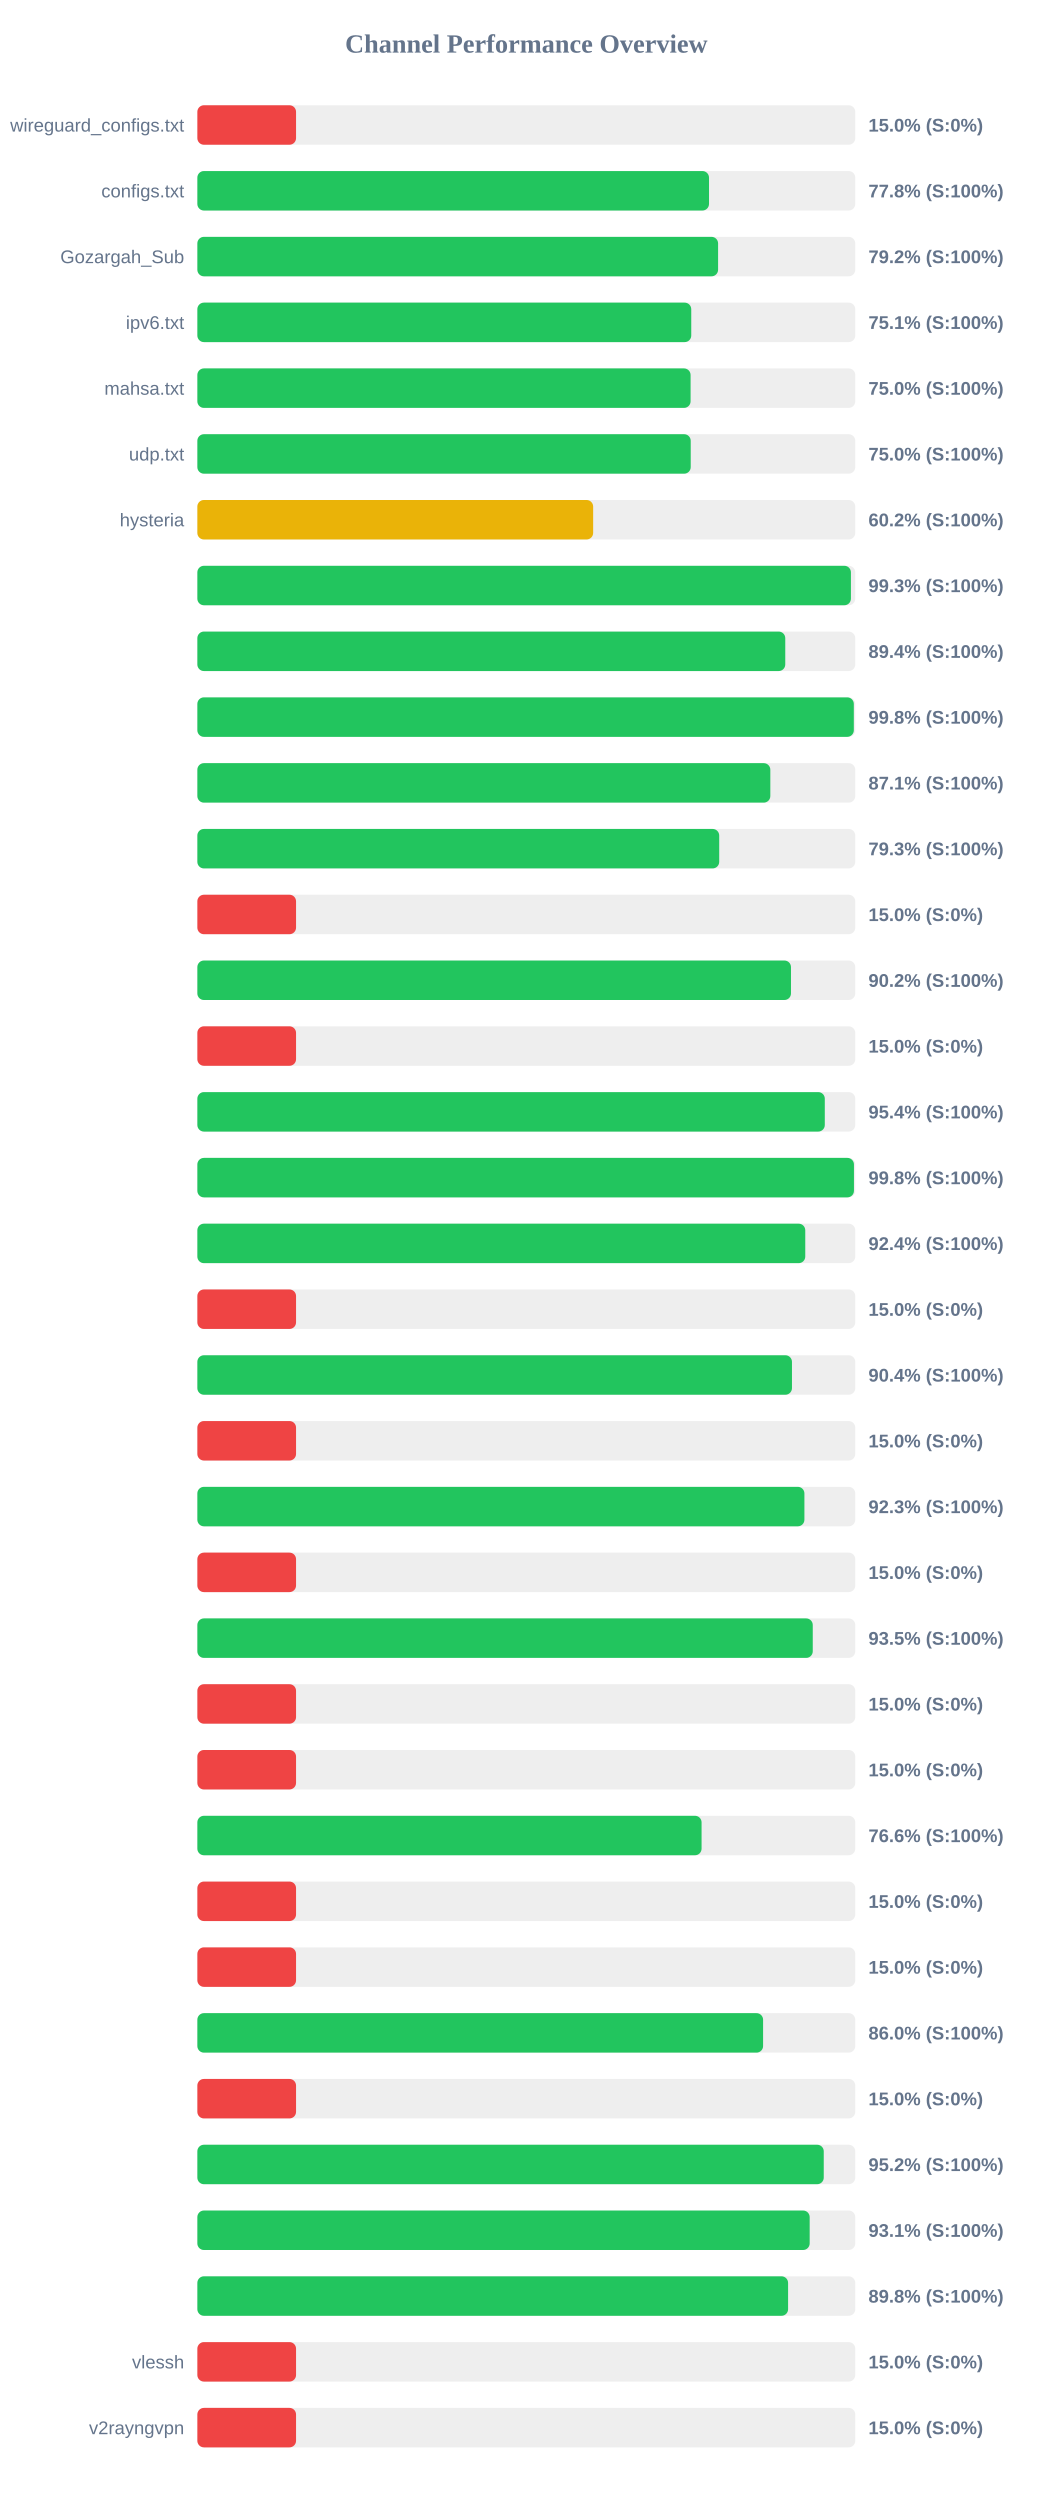
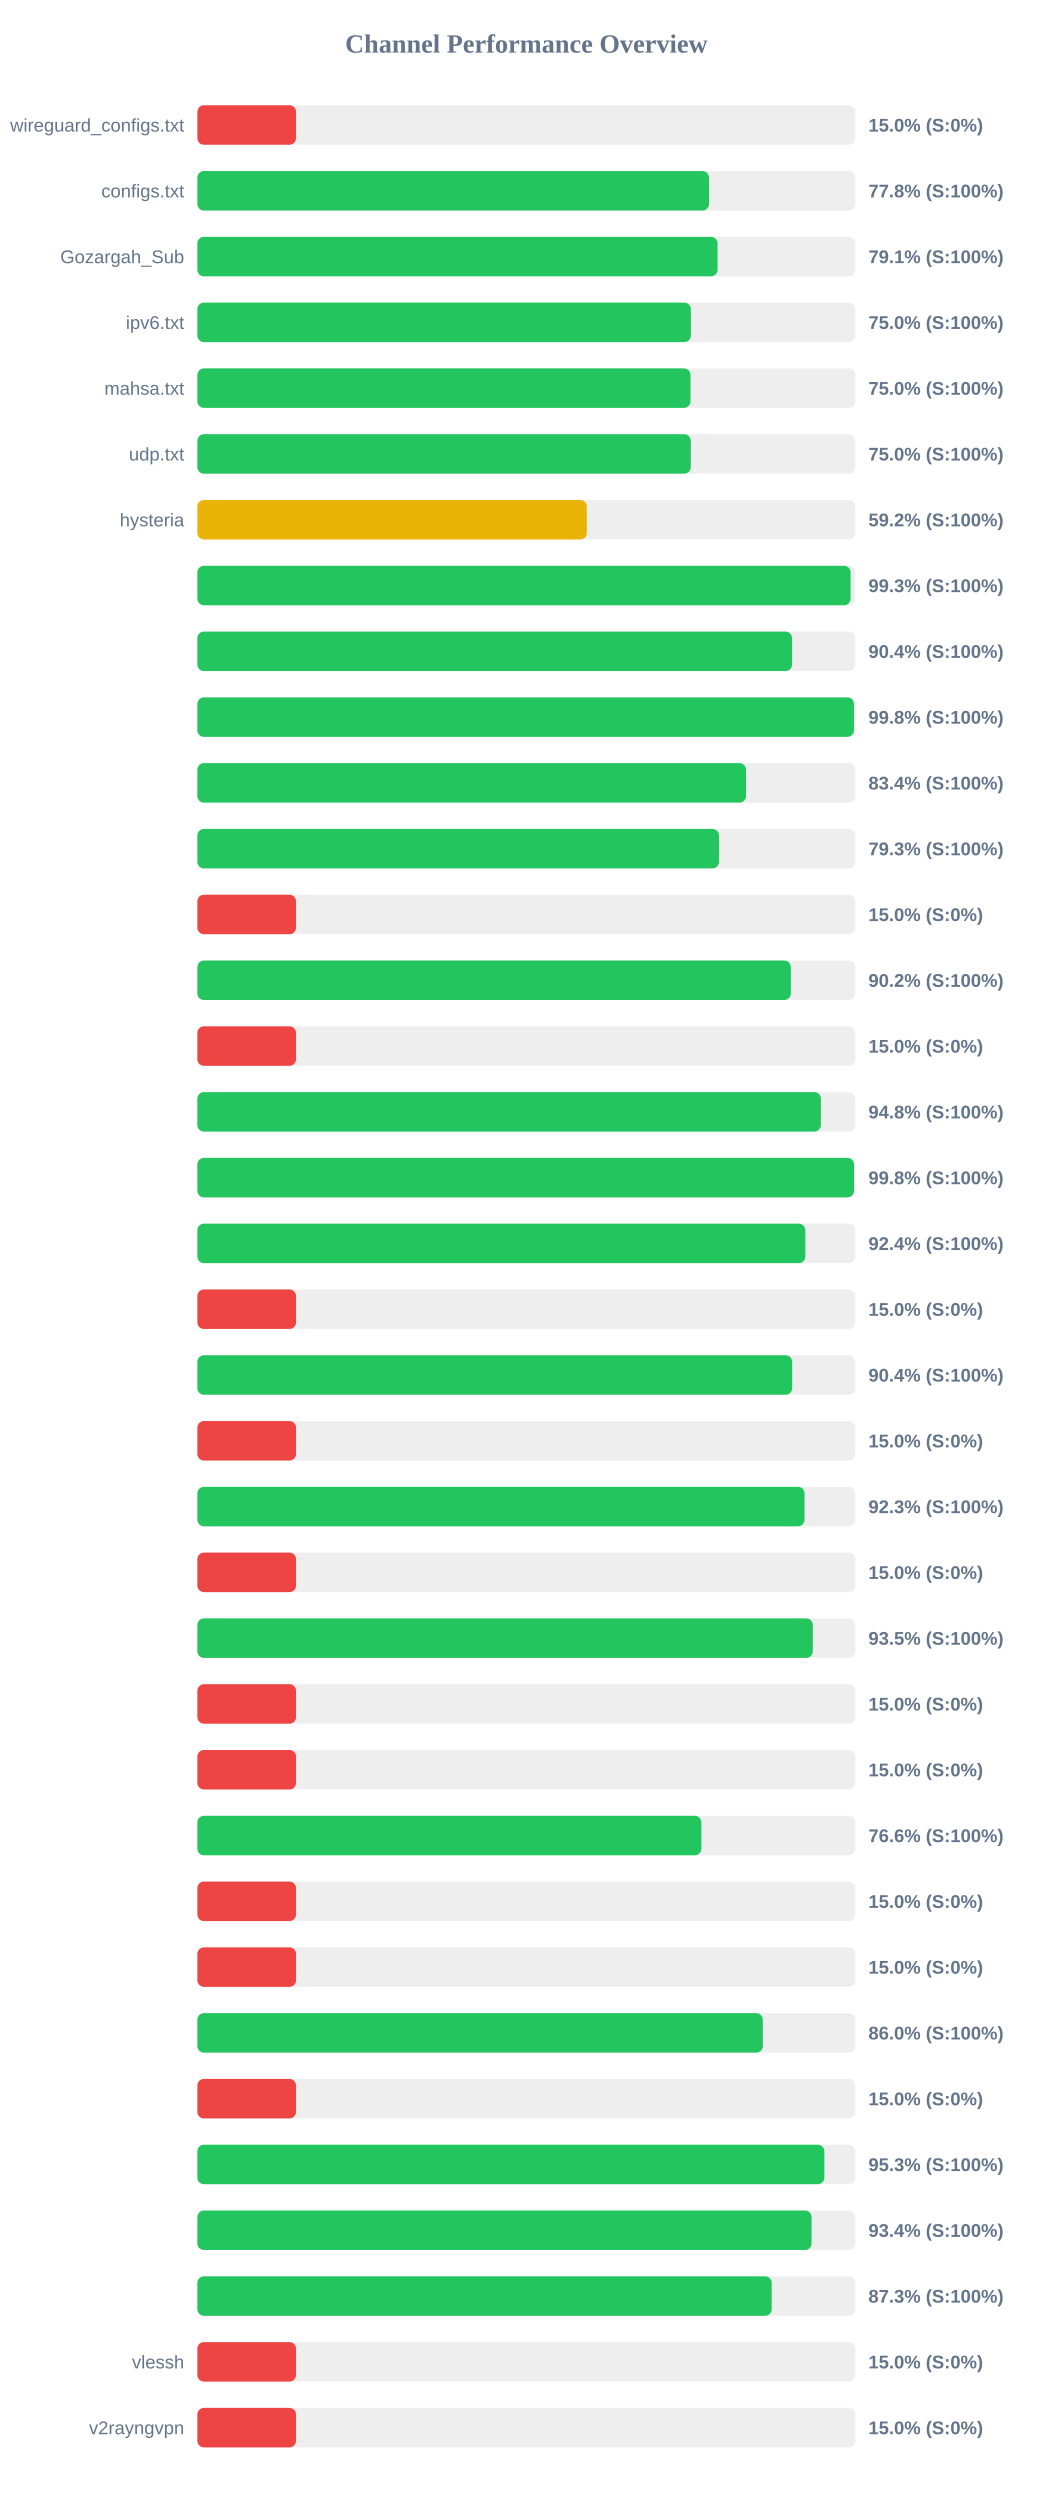
<svg xmlns="http://www.w3.org/2000/svg" width="800" height="1900" version="1.1">
  <style>
        .row { font: 14px Arial; fill: #64748b; }
        .score { font: bold 14px Arial; fill: #64748b; }
    </style>
  <text x="400" y="40" text-anchor="middle" font-size="20px" font-weight="bold" fill="#64748b">Channel Performance Overview</text>
  <rect x="150" y="80" width="500" height="30" fill="#eee" rx="5" />
  <rect x="150" y="80" width="75.0" height="30" fill="#ef4444" rx="5" />
  <text x="140" y="100" text-anchor="end" class="row">wireguard_configs.txt</text>
  <text x="660" y="100" text-anchor="start" class="score">15.0% (S:0%)</text>
  <rect x="150" y="130" width="500" height="30" fill="#eee" rx="5" />
  <rect x="150" y="130" width="388.85" height="30" fill="#22c55e" rx="5" />
  <text x="140" y="150" text-anchor="end" class="row">configs.txt</text>
  <text x="660" y="150" text-anchor="start" class="score">77.8% (S:100%)</text>
  <rect x="150" y="180" width="500" height="30" fill="#eee" rx="5" />
-   <rect x="150" y="180" width="395.75" height="30" fill="#22c55e" rx="5" />
+   <rect x="150" y="180" width="395.35" height="30" fill="#22c55e" rx="5" />
  <text x="140" y="200" text-anchor="end" class="row">Gozargah_Sub</text>
-   <text x="660" y="200" text-anchor="start" class="score">79.2% (S:100%)</text>
+   <text x="660" y="200" text-anchor="start" class="score">79.1% (S:100%)</text>
  <rect x="150" y="230" width="500" height="30" fill="#eee" rx="5" />
-   <rect x="150" y="230" width="375.35" height="30" fill="#22c55e" rx="5" />
+   <rect x="150" y="230" width="375.05" height="30" fill="#22c55e" rx="5" />
  <text x="140" y="250" text-anchor="end" class="row">ipv6.txt</text>
-   <text x="660" y="250" text-anchor="start" class="score">75.1% (S:100%)</text>
+   <text x="660" y="250" text-anchor="start" class="score">75.0% (S:100%)</text>
  <rect x="150" y="280" width="500" height="30" fill="#eee" rx="5" />
-   <rect x="150" y="280" width="374.85" height="30" fill="#22c55e" rx="5" />
+   <rect x="150" y="280" width="374.8" height="30" fill="#22c55e" rx="5" />
  <text x="140" y="300" text-anchor="end" class="row">mahsa.txt</text>
  <text x="660" y="300" text-anchor="start" class="score">75.0% (S:100%)</text>
  <rect x="150" y="330" width="500" height="30" fill="#eee" rx="5" />
-   <rect x="150" y="330" width="374.95" height="30" fill="#22c55e" rx="5" />
+   <rect x="150" y="330" width="375.0" height="30" fill="#22c55e" rx="5" />
  <text x="140" y="350" text-anchor="end" class="row">udp.txt</text>
  <text x="660" y="350" text-anchor="start" class="score">75.0% (S:100%)</text>
  <rect x="150" y="380" width="500" height="30" fill="#eee" rx="5" />
-   <rect x="150" y="380" width="300.8" height="30" fill="#eab308" rx="5" />
+   <rect x="150" y="380" width="296.0" height="30" fill="#eab308" rx="5" />
  <text x="140" y="400" text-anchor="end" class="row">hysteria</text>
-   <text x="660" y="400" text-anchor="start" class="score">60.2% (S:100%)</text>
+   <text x="660" y="400" text-anchor="start" class="score">59.2% (S:100%)</text>
  <rect x="150" y="430" width="500" height="30" fill="#eee" rx="5" />
-   <rect x="150" y="430" width="496.7" height="30" fill="#22c55e" rx="5" />
+   <rect x="150" y="430" width="496.45" height="30" fill="#22c55e" rx="5" />
  <text x="140" y="450" text-anchor="end" class="row" />
  <text x="660" y="450" text-anchor="start" class="score">99.3% (S:100%)</text>
  <rect x="150" y="480" width="500" height="30" fill="#eee" rx="5" />
-   <rect x="150" y="480" width="446.8" height="30" fill="#22c55e" rx="5" />
+   <rect x="150" y="480" width="451.95" height="30" fill="#22c55e" rx="5" />
  <text x="140" y="500" text-anchor="end" class="row" />
-   <text x="660" y="500" text-anchor="start" class="score">89.4% (S:100%)</text>
+   <text x="660" y="500" text-anchor="start" class="score">90.4% (S:100%)</text>
  <rect x="150" y="530" width="500" height="30" fill="#eee" rx="5" />
-   <rect x="150" y="530" width="498.9" height="30" fill="#22c55e" rx="5" />
+   <rect x="150" y="530" width="499.0" height="30" fill="#22c55e" rx="5" />
  <text x="140" y="550" text-anchor="end" class="row" />
  <text x="660" y="550" text-anchor="start" class="score">99.8% (S:100%)</text>
  <rect x="150" y="580" width="500" height="30" fill="#eee" rx="5" />
-   <rect x="150" y="580" width="435.45" height="30" fill="#22c55e" rx="5" />
+   <rect x="150" y="580" width="417.0" height="30" fill="#22c55e" rx="5" />
  <text x="140" y="600" text-anchor="end" class="row" />
-   <text x="660" y="600" text-anchor="start" class="score">87.1% (S:100%)</text>
+   <text x="660" y="600" text-anchor="start" class="score">83.4% (S:100%)</text>
  <rect x="150" y="630" width="500" height="30" fill="#eee" rx="5" />
-   <rect x="150" y="630" width="396.6" height="30" fill="#22c55e" rx="5" />
+   <rect x="150" y="630" width="396.45" height="30" fill="#22c55e" rx="5" />
  <text x="140" y="650" text-anchor="end" class="row" />
  <text x="660" y="650" text-anchor="start" class="score">79.3% (S:100%)</text>
  <rect x="150" y="680" width="500" height="30" fill="#eee" rx="5" />
  <rect x="150" y="680" width="75.0" height="30" fill="#ef4444" rx="5" />
  <text x="140" y="700" text-anchor="end" class="row" />
  <text x="660" y="700" text-anchor="start" class="score">15.0% (S:0%)</text>
  <rect x="150" y="730" width="500" height="30" fill="#eee" rx="5" />
-   <rect x="150" y="730" width="451.15" height="30" fill="#22c55e" rx="5" />
+   <rect x="150" y="730" width="451.05" height="30" fill="#22c55e" rx="5" />
  <text x="140" y="750" text-anchor="end" class="row" />
  <text x="660" y="750" text-anchor="start" class="score">90.2% (S:100%)</text>
  <rect x="150" y="780" width="500" height="30" fill="#eee" rx="5" />
  <rect x="150" y="780" width="75.0" height="30" fill="#ef4444" rx="5" />
  <text x="140" y="800" text-anchor="end" class="row" />
  <text x="660" y="800" text-anchor="start" class="score">15.0% (S:0%)</text>
  <rect x="150" y="830" width="500" height="30" fill="#eee" rx="5" />
-   <rect x="150" y="830" width="476.85" height="30" fill="#22c55e" rx="5" />
+   <rect x="150" y="830" width="473.85" height="30" fill="#22c55e" rx="5" />
  <text x="140" y="850" text-anchor="end" class="row" />
-   <text x="660" y="850" text-anchor="start" class="score">95.4% (S:100%)</text>
+   <text x="660" y="850" text-anchor="start" class="score">94.8% (S:100%)</text>
  <rect x="150" y="880" width="500" height="30" fill="#eee" rx="5" />
-   <rect x="150" y="880" width="499.0" height="30" fill="#22c55e" rx="5" />
+   <rect x="150" y="880" width="499.05" height="30" fill="#22c55e" rx="5" />
  <text x="140" y="900" text-anchor="end" class="row" />
  <text x="660" y="900" text-anchor="start" class="score">99.8% (S:100%)</text>
  <rect x="150" y="930" width="500" height="30" fill="#eee" rx="5" />
-   <rect x="150" y="930" width="462.0" height="30" fill="#22c55e" rx="5" />
+   <rect x="150" y="930" width="462.05" height="30" fill="#22c55e" rx="5" />
  <text x="140" y="950" text-anchor="end" class="row" />
  <text x="660" y="950" text-anchor="start" class="score">92.4% (S:100%)</text>
  <rect x="150" y="980" width="500" height="30" fill="#eee" rx="5" />
  <rect x="150" y="980" width="75.0" height="30" fill="#ef4444" rx="5" />
  <text x="140" y="1000" text-anchor="end" class="row" />
  <text x="660" y="1000" text-anchor="start" class="score">15.0% (S:0%)</text>
  <rect x="150" y="1030" width="500" height="30" fill="#eee" rx="5" />
-   <rect x="150" y="1030" width="451.9" height="30" fill="#22c55e" rx="5" />
+   <rect x="150" y="1030" width="452.05" height="30" fill="#22c55e" rx="5" />
  <text x="140" y="1050" text-anchor="end" class="row" />
  <text x="660" y="1050" text-anchor="start" class="score">90.4% (S:100%)</text>
  <rect x="150" y="1080" width="500" height="30" fill="#eee" rx="5" />
  <rect x="150" y="1080" width="75.0" height="30" fill="#ef4444" rx="5" />
  <text x="140" y="1100" text-anchor="end" class="row" />
  <text x="660" y="1100" text-anchor="start" class="score">15.0% (S:0%)</text>
  <rect x="150" y="1130" width="500" height="30" fill="#eee" rx="5" />
-   <rect x="150" y="1130" width="461.35" height="30" fill="#22c55e" rx="5" />
+   <rect x="150" y="1130" width="461.45" height="30" fill="#22c55e" rx="5" />
  <text x="140" y="1150" text-anchor="end" class="row" />
  <text x="660" y="1150" text-anchor="start" class="score">92.3% (S:100%)</text>
  <rect x="150" y="1180" width="500" height="30" fill="#eee" rx="5" />
  <rect x="150" y="1180" width="75.0" height="30" fill="#ef4444" rx="5" />
  <text x="140" y="1200" text-anchor="end" class="row" />
  <text x="660" y="1200" text-anchor="start" class="score">15.0% (S:0%)</text>
  <rect x="150" y="1230" width="500" height="30" fill="#eee" rx="5" />
-   <rect x="150" y="1230" width="467.7" height="30" fill="#22c55e" rx="5" />
+   <rect x="150" y="1230" width="467.75" height="30" fill="#22c55e" rx="5" />
  <text x="140" y="1250" text-anchor="end" class="row" />
  <text x="660" y="1250" text-anchor="start" class="score">93.5% (S:100%)</text>
  <rect x="150" y="1280" width="500" height="30" fill="#eee" rx="5" />
  <rect x="150" y="1280" width="75.0" height="30" fill="#ef4444" rx="5" />
  <text x="140" y="1300" text-anchor="end" class="row" />
  <text x="660" y="1300" text-anchor="start" class="score">15.0% (S:0%)</text>
  <rect x="150" y="1330" width="500" height="30" fill="#eee" rx="5" />
  <rect x="150" y="1330" width="75.0" height="30" fill="#ef4444" rx="5" />
  <text x="140" y="1350" text-anchor="end" class="row" />
  <text x="660" y="1350" text-anchor="start" class="score">15.0% (S:0%)</text>
  <rect x="150" y="1380" width="500" height="30" fill="#eee" rx="5" />
-   <rect x="150" y="1380" width="383.2" height="30" fill="#22c55e" rx="5" />
+   <rect x="150" y="1380" width="383.05" height="30" fill="#22c55e" rx="5" />
  <text x="140" y="1400" text-anchor="end" class="row" />
  <text x="660" y="1400" text-anchor="start" class="score">76.6% (S:100%)</text>
  <rect x="150" y="1430" width="500" height="30" fill="#eee" rx="5" />
  <rect x="150" y="1430" width="75.0" height="30" fill="#ef4444" rx="5" />
  <text x="140" y="1450" text-anchor="end" class="row" />
  <text x="660" y="1450" text-anchor="start" class="score">15.0% (S:0%)</text>
  <rect x="150" y="1480" width="500" height="30" fill="#eee" rx="5" />
  <rect x="150" y="1480" width="75.0" height="30" fill="#ef4444" rx="5" />
  <text x="140" y="1500" text-anchor="end" class="row" />
  <text x="660" y="1500" text-anchor="start" class="score">15.0% (S:0%)</text>
  <rect x="150" y="1530" width="500" height="30" fill="#eee" rx="5" />
-   <rect x="150" y="1530" width="429.95" height="30" fill="#22c55e" rx="5" />
+   <rect x="150" y="1530" width="429.75" height="30" fill="#22c55e" rx="5" />
  <text x="140" y="1550" text-anchor="end" class="row" />
  <text x="660" y="1550" text-anchor="start" class="score">86.0% (S:100%)</text>
  <rect x="150" y="1580" width="500" height="30" fill="#eee" rx="5" />
  <rect x="150" y="1580" width="75.0" height="30" fill="#ef4444" rx="5" />
  <text x="140" y="1600" text-anchor="end" class="row" />
  <text x="660" y="1600" text-anchor="start" class="score">15.0% (S:0%)</text>
  <rect x="150" y="1630" width="500" height="30" fill="#eee" rx="5" />
-   <rect x="150" y="1630" width="476.05" height="30" fill="#22c55e" rx="5" />
+   <rect x="150" y="1630" width="476.5" height="30" fill="#22c55e" rx="5" />
  <text x="140" y="1650" text-anchor="end" class="row" />
-   <text x="660" y="1650" text-anchor="start" class="score">95.2% (S:100%)</text>
+   <text x="660" y="1650" text-anchor="start" class="score">95.3% (S:100%)</text>
  <rect x="150" y="1680" width="500" height="30" fill="#eee" rx="5" />
-   <rect x="150" y="1680" width="465.35" height="30" fill="#22c55e" rx="5" />
+   <rect x="150" y="1680" width="466.8" height="30" fill="#22c55e" rx="5" />
  <text x="140" y="1700" text-anchor="end" class="row" />
-   <text x="660" y="1700" text-anchor="start" class="score">93.1% (S:100%)</text>
+   <text x="660" y="1700" text-anchor="start" class="score">93.4% (S:100%)</text>
  <rect x="150" y="1730" width="500" height="30" fill="#eee" rx="5" />
-   <rect x="150" y="1730" width="448.95" height="30" fill="#22c55e" rx="5" />
+   <rect x="150" y="1730" width="436.5" height="30" fill="#22c55e" rx="5" />
  <text x="140" y="1750" text-anchor="end" class="row" />
-   <text x="660" y="1750" text-anchor="start" class="score">89.8% (S:100%)</text>
+   <text x="660" y="1750" text-anchor="start" class="score">87.3% (S:100%)</text>
  <rect x="150" y="1780" width="500" height="30" fill="#eee" rx="5" />
  <rect x="150" y="1780" width="75.0" height="30" fill="#ef4444" rx="5" />
  <text x="140" y="1800" text-anchor="end" class="row">vlessh</text>
  <text x="660" y="1800" text-anchor="start" class="score">15.0% (S:0%)</text>
  <rect x="150" y="1830" width="500" height="30" fill="#eee" rx="5" />
  <rect x="150" y="1830" width="75.0" height="30" fill="#ef4444" rx="5" />
  <text x="140" y="1850" text-anchor="end" class="row">v2rayngvpn</text>
  <text x="660" y="1850" text-anchor="start" class="score">15.0% (S:0%)</text>
</svg>
